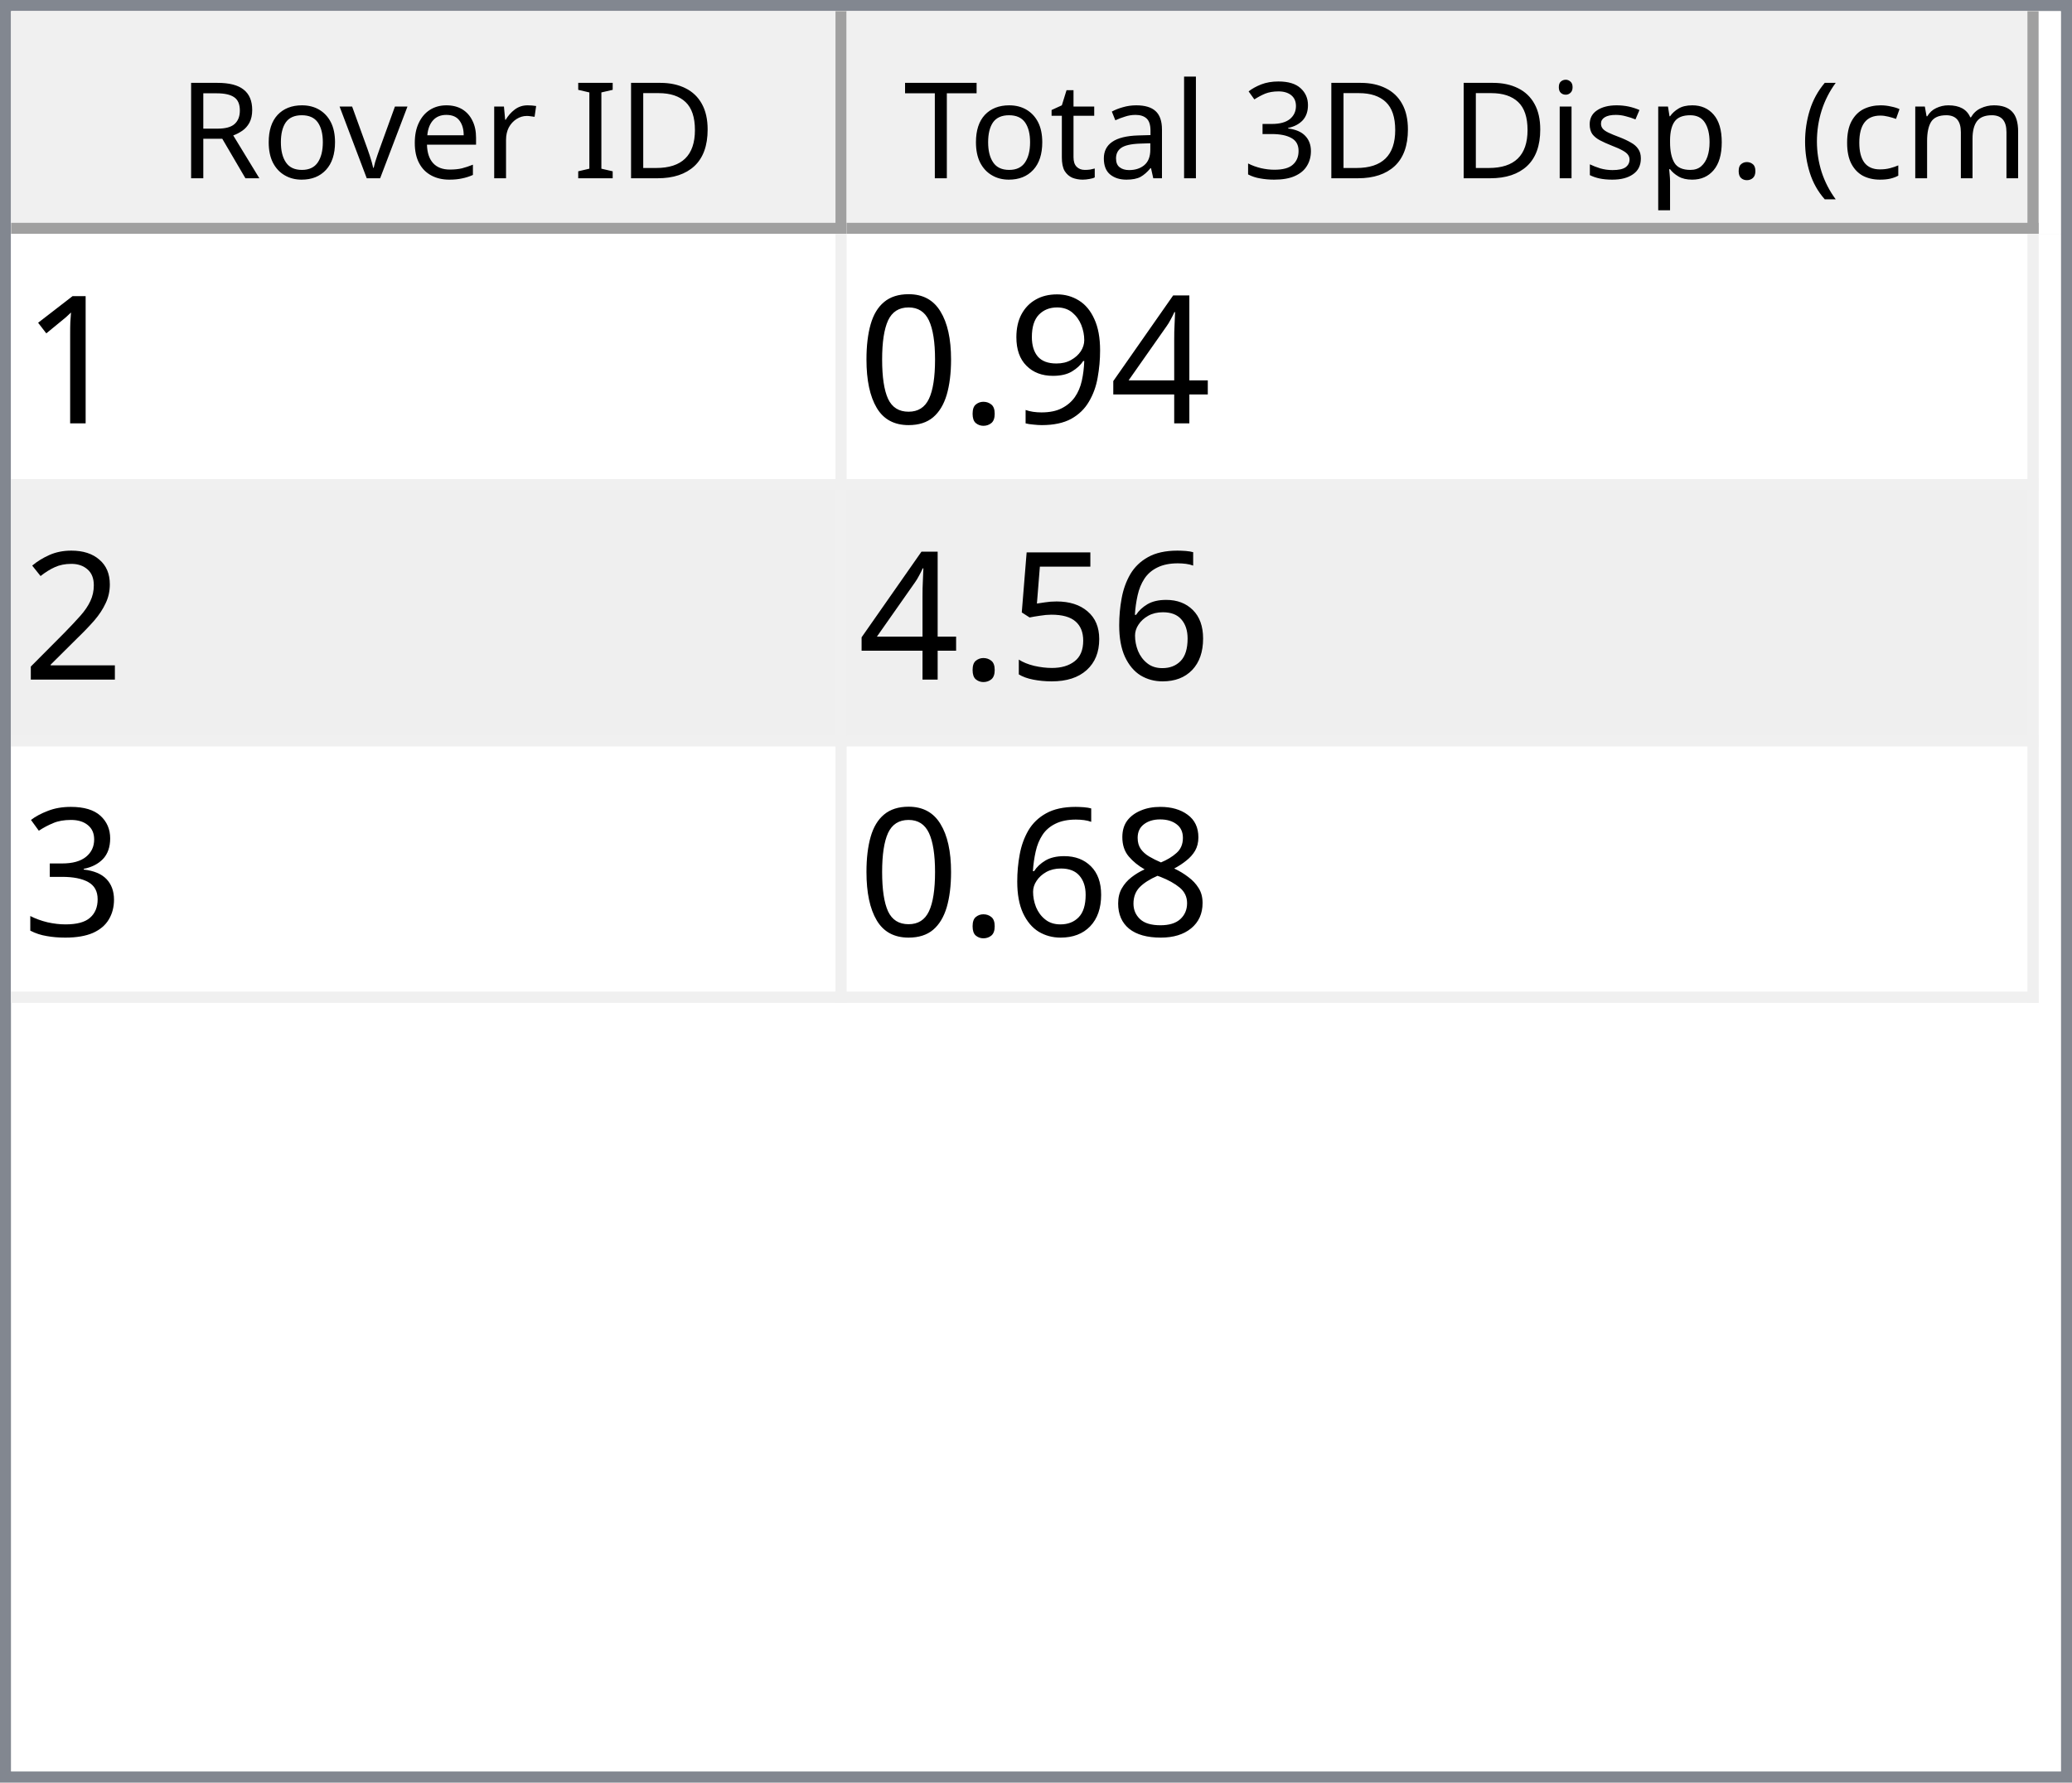
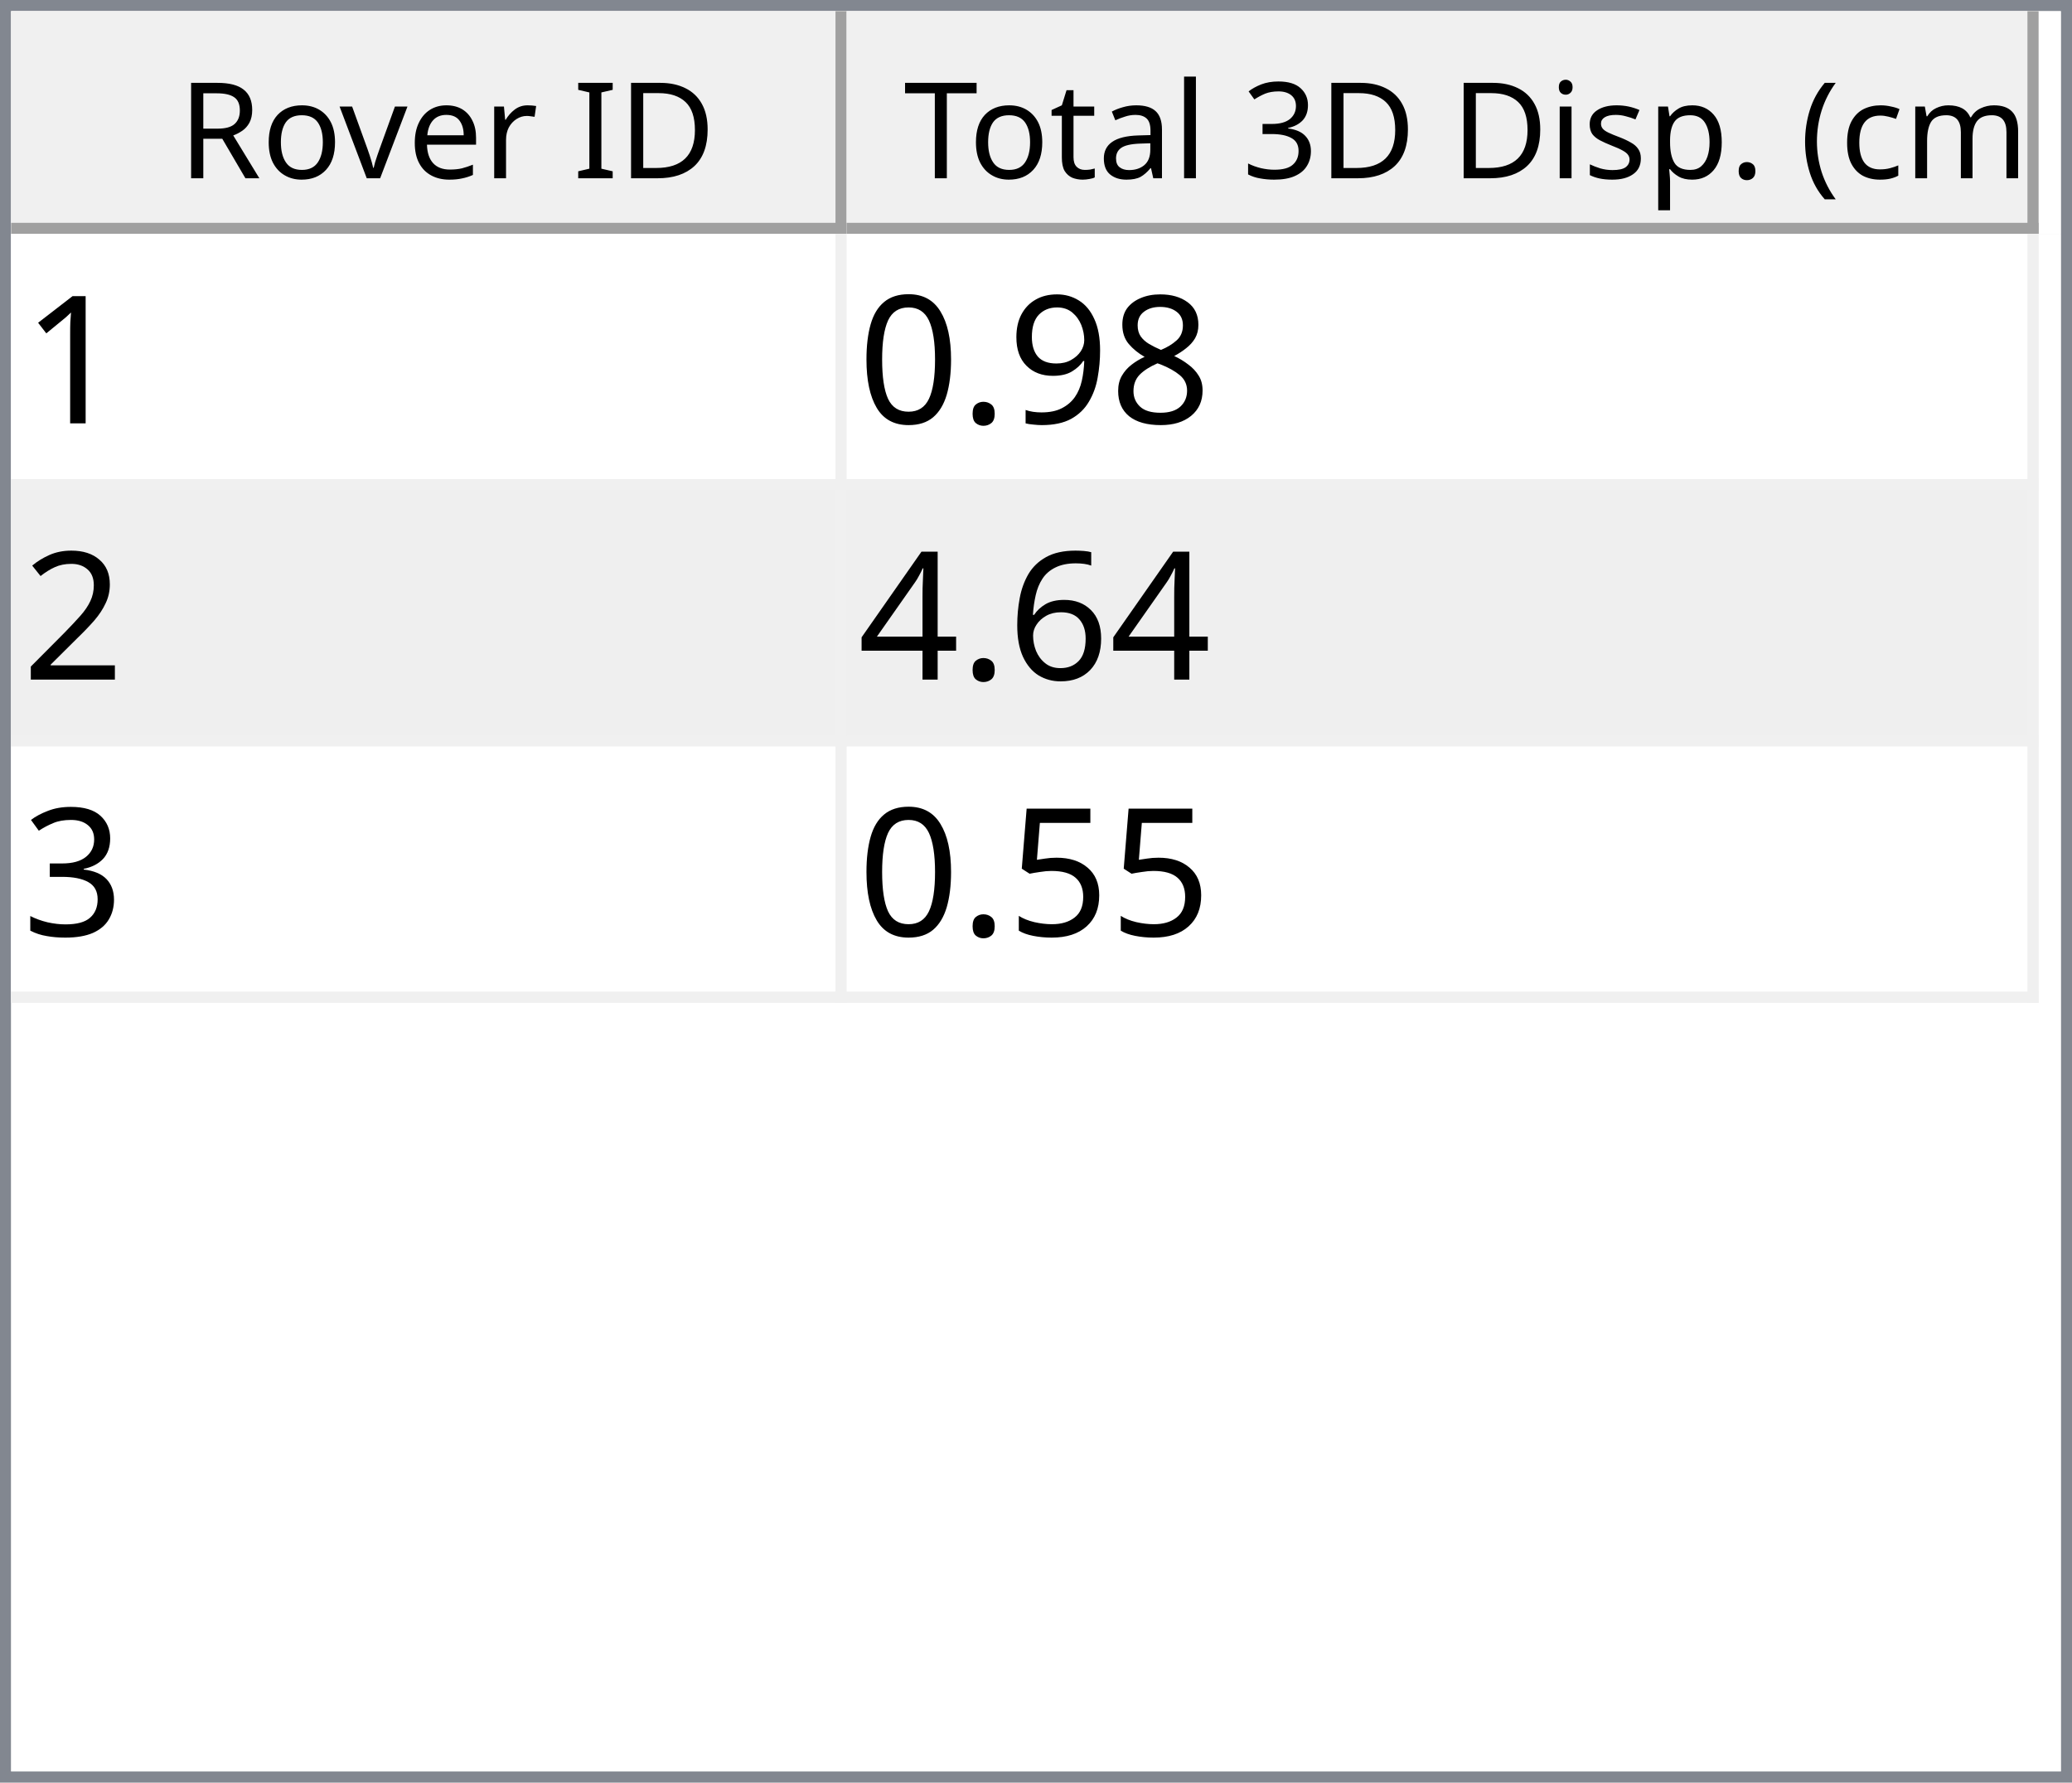
<svg xmlns="http://www.w3.org/2000/svg" style="fill-opacity:1; color-rendering:auto; color-interpolation:auto; text-rendering:auto; stroke:black; stroke-linecap:square; stroke-miterlimit:10; shape-rendering:auto; stroke-opacity:1; fill:black; stroke-dasharray:none; font-weight:normal; stroke-width:1; font-family:'Dialog'; font-style:normal; stroke-linejoin:miter; font-size:12px; stroke-dashoffset:0; image-rendering:auto;" width="186" height="160">
  <defs id="genericDefs" />
  <g>
    <defs id="defs1">
      <clipPath clipPathUnits="userSpaceOnUse" id="clipPath1">
        <path d="M0 0 L186 0 L186 160 L0 160 L0 0 Z" />
      </clipPath>
      <clipPath clipPathUnits="userSpaceOnUse" id="clipPath2">
        <path d="M0 0 L0 160 L186 160 L186 0 Z" />
      </clipPath>
      <clipPath clipPathUnits="userSpaceOnUse" id="clipPath3">
        <path d="M0 0 L0 20 L184 20 L184 0 Z" />
      </clipPath>
      <clipPath clipPathUnits="userSpaceOnUse" id="clipPath4">
        <path d="M0 0 L0 20 L75 20 L75 0 Z" />
      </clipPath>
      <clipPath clipPathUnits="userSpaceOnUse" id="clipPath5">
        <path d="M1 1 L1 19 L74 19 L74 1 Z" />
      </clipPath>
      <clipPath clipPathUnits="userSpaceOnUse" id="clipPath6">
        <path d="M0 0 L0 18 L73 18 L73 0 Z" />
      </clipPath>
      <clipPath clipPathUnits="userSpaceOnUse" id="clipPath7">
        <path d="M-0.5 -0.5 L-0.5 19.5 L74.5 19.5 L74.5 -0.5 Z" />
      </clipPath>
      <clipPath clipPathUnits="userSpaceOnUse" id="clipPath8">
        <path d="M0 0 L0 20 L107 20 L107 0 Z" />
      </clipPath>
      <clipPath clipPathUnits="userSpaceOnUse" id="clipPath9">
        <path d="M1 1 L1 19 L106 19 L106 1 Z" />
      </clipPath>
      <clipPath clipPathUnits="userSpaceOnUse" id="clipPath10">
        <path d="M0 0 L0 18 L105 18 L105 0 Z" />
      </clipPath>
      <clipPath clipPathUnits="userSpaceOnUse" id="clipPath11">
        <path d="M-0.5 -0.5 L-0.5 19.5 L106.5 19.5 L106.5 -0.5 Z" />
      </clipPath>
      <clipPath clipPathUnits="userSpaceOnUse" id="clipPath12">
        <path d="M0 0 L0 138 L184 138 L184 0 Z" />
      </clipPath>
      <clipPath clipPathUnits="userSpaceOnUse" id="clipPath13">
        <path d="M0 0 L0 69 L182 69 L182 0 Z" />
      </clipPath>
      <clipPath clipPathUnits="userSpaceOnUse" id="clipPath14">
        <path d="M-0.5 -0.5 L-0.5 68.5 L181.5 68.5 L181.5 -0.5 Z" />
      </clipPath>
      <clipPath clipPathUnits="userSpaceOnUse" id="clipPath15">
        <path d="M0 0 L0 22 L74 22 L74 0 Z" />
      </clipPath>
      <clipPath clipPathUnits="userSpaceOnUse" id="clipPath16">
        <path d="M0 0 L0 22 L106 22 L106 0 Z" />
      </clipPath>
      <font horiz-adv-x="64.551" id="font1">
        <font-face ascent="107.91" descent="25.098" units-per-em="100" style="font-style:normal; font-family:Segoe UI; font-weight:normal;" />
        <missing-glyph horiz-adv-x="64.551" d="M8.109 0 L8.109 68.266 L56.453 68.266 L56.453 0 L8.109 0 ZM15.328 7.234 L49.219 7.234 L49.219 61.031 L15.328 61.031 L15.328 7.234 Z" />
        <glyph unicode="D" horiz-adv-x="70.117" d="M9.188 0 L9.188 70.016 L28.516 70.016 Q65.531 70.016 65.531 35.891 Q65.531 19.672 55.25 9.836 Q44.969 0 27.734 0 L9.188 0 ZM17.391 62.594 L17.391 7.422 L27.828 7.422 Q41.609 7.422 49.273 14.797 Q56.938 22.172 56.938 35.688 Q56.938 62.594 28.328 62.594 L17.391 62.594 Z" />
        <glyph unicode="I" horiz-adv-x="26.611" d="M17.391 0 L9.188 0 L9.188 70.016 L17.391 70.016 L17.391 0 Z" />
        <glyph unicode=" " horiz-adv-x="27.393" d="" />
        <glyph unicode="r" horiz-adv-x="34.766" d="M34.188 41.891 Q32.078 43.5 28.125 43.5 Q23 43.5 19.555 38.672 Q16.109 33.844 16.109 25.484 L16.109 0 L8.109 0 L8.109 50 L16.109 50 L16.109 39.703 L16.312 39.703 Q18.016 44.969 21.531 47.922 Q25.047 50.875 29.391 50.875 Q32.516 50.875 34.188 50.203 L34.188 41.891 Z" />
        <glyph unicode="e" horiz-adv-x="52.295" d="M48.297 23 L12.984 23 Q13.188 14.656 17.484 10.109 Q21.781 5.562 29.297 5.562 Q37.75 5.562 44.828 11.141 L44.828 3.609 Q38.234 -1.172 27.391 -1.172 Q16.797 -1.172 10.742 5.641 Q4.688 12.453 4.688 24.812 Q4.688 36.469 11.305 43.82 Q17.922 51.172 27.734 51.172 Q37.547 51.172 42.922 44.828 Q48.297 38.484 48.297 27.203 L48.297 23 ZM40.094 29.781 Q40.047 36.719 36.75 40.578 Q33.453 44.438 27.594 44.438 Q21.922 44.438 17.969 40.383 Q14.016 36.328 13.094 29.781 L40.094 29.781 Z" />
        <glyph unicode="v" horiz-adv-x="47.9" d="M47.406 50 L27.484 0 L19.625 0 L0.688 50 L9.469 50 L22.172 13.672 Q23.578 9.672 23.922 6.688 L24.125 6.688 Q24.609 10.453 25.688 13.484 L38.969 50 L47.406 50 Z" />
        <glyph unicode="o" horiz-adv-x="58.594" d="M29 -1.172 Q17.922 -1.172 11.305 5.836 Q4.688 12.844 4.688 24.422 Q4.688 37.016 11.57 44.094 Q18.453 51.172 30.172 51.172 Q41.359 51.172 47.633 44.289 Q53.906 37.406 53.906 25.203 Q53.906 13.234 47.141 6.031 Q40.375 -1.172 29 -1.172 ZM29.594 44.438 Q21.875 44.438 17.383 39.188 Q12.891 33.938 12.891 24.703 Q12.891 15.828 17.43 10.695 Q21.969 5.562 29.594 5.562 Q37.359 5.562 41.531 10.594 Q45.703 15.625 45.703 24.906 Q45.703 34.281 41.531 39.359 Q37.359 44.438 29.594 44.438 Z" />
        <glyph unicode="R" horiz-adv-x="59.814" d="M59.375 0 L49.609 0 L37.891 19.625 Q36.281 22.359 34.766 24.289 Q33.25 26.219 31.664 27.438 Q30.078 28.656 28.25 29.219 Q26.422 29.781 24.125 29.781 L17.391 29.781 L17.391 0 L9.188 0 L9.188 70.016 L30.078 70.016 Q34.672 70.016 38.555 68.867 Q42.438 67.719 45.289 65.375 Q48.141 63.031 49.758 59.547 Q51.375 56.062 51.375 51.375 Q51.375 47.703 50.273 44.656 Q49.172 41.609 47.148 39.211 Q45.125 36.812 42.266 35.133 Q39.406 33.453 35.844 32.516 L35.844 32.328 Q37.594 31.547 38.891 30.547 Q40.188 29.547 41.359 28.18 Q42.531 26.812 43.68 25.078 Q44.828 23.344 46.234 21.047 L59.375 0 ZM17.391 62.594 L17.391 37.203 L28.516 37.203 Q31.594 37.203 34.203 38.133 Q36.812 39.062 38.719 40.797 Q40.625 42.531 41.703 45.047 Q42.781 47.562 42.781 50.688 Q42.781 56.297 39.141 59.445 Q35.5 62.594 28.609 62.594 L17.391 62.594 Z" />
        <glyph unicode=")" horiz-adv-x="30.176" d="M8.297 -15.922 L1.172 -15.922 Q16.406 2.344 16.406 26.812 Q16.406 51.469 1.078 70.016 L8.297 70.016 Q23.531 52.156 23.531 26.703 Q23.531 1.375 8.297 -15.922 Z" />
        <glyph unicode="m" horiz-adv-x="86.133" d="M79.109 0 L71.094 0 L71.094 28.719 Q71.094 37.016 68.531 40.727 Q65.969 44.438 59.906 44.438 Q54.781 44.438 51.195 39.75 Q47.609 35.062 47.609 28.516 L47.609 0 L39.594 0 L39.594 29.688 Q39.594 44.438 28.219 44.438 Q22.953 44.438 19.531 40.016 Q16.109 35.594 16.109 28.516 L16.109 0 L8.109 0 L8.109 50 L16.109 50 L16.109 42.094 L16.312 42.094 Q21.625 51.172 31.844 51.172 Q36.969 51.172 40.773 48.312 Q44.578 45.453 46 40.828 Q51.562 51.172 62.594 51.172 Q79.109 51.172 79.109 30.812 L79.109 0 Z" />
        <glyph unicode="c" horiz-adv-x="46.191" d="M42.188 2.297 Q36.422 -1.172 28.516 -1.172 Q17.828 -1.172 11.258 5.789 Q4.688 12.75 4.688 23.828 Q4.688 36.188 11.766 43.68 Q18.844 51.172 30.672 51.172 Q37.25 51.172 42.281 48.734 L42.281 40.531 Q36.719 44.438 30.375 44.438 Q22.703 44.438 17.797 38.945 Q12.891 33.453 12.891 24.516 Q12.891 15.719 17.508 10.641 Q22.125 5.562 29.891 5.562 Q36.422 5.562 42.188 9.906 L42.188 2.297 Z" />
        <glyph unicode="(" horiz-adv-x="30.176" d="M29.109 -15.922 L21.969 -15.922 Q6.844 1.375 6.844 26.703 Q6.844 52.156 21.969 70.016 L29.203 70.016 Q13.875 51.469 13.875 26.812 Q13.875 2.344 29.109 -15.922 Z" />
        <glyph unicode="." horiz-adv-x="21.68" d="M10.891 -1.078 Q8.641 -1.078 7.055 0.539 Q5.469 2.156 5.469 4.391 Q5.469 6.641 7.055 8.273 Q8.641 9.906 10.891 9.906 Q13.188 9.906 14.797 8.273 Q16.406 6.641 16.406 4.391 Q16.406 2.156 14.797 0.539 Q13.188 -1.078 10.891 -1.078 Z" />
        <glyph unicode="p" horiz-adv-x="58.789" d="M16.312 7.234 L16.109 7.234 L16.109 -23 L8.109 -23 L8.109 50 L16.109 50 L16.109 41.219 L16.312 41.219 Q22.219 51.172 33.594 51.172 Q43.266 51.172 48.688 44.461 Q54.109 37.75 54.109 26.469 Q54.109 13.922 48 6.375 Q41.891 -1.172 31.297 -1.172 Q21.578 -1.172 16.312 7.234 ZM16.109 27.391 L16.109 20.406 Q16.109 14.203 20.141 9.883 Q24.172 5.562 30.375 5.562 Q37.641 5.562 41.773 11.133 Q45.906 16.703 45.906 26.609 Q45.906 34.969 42.047 39.703 Q38.188 44.438 31.594 44.438 Q24.609 44.438 20.359 39.578 Q16.109 34.719 16.109 27.391 Z" />
        <glyph unicode="s" horiz-adv-x="42.432" d="M5.078 1.812 L5.078 10.406 Q11.625 5.562 19.484 5.562 Q30.031 5.562 30.031 12.594 Q30.031 14.594 29.125 15.992 Q28.219 17.391 26.68 18.461 Q25.141 19.531 23.07 20.383 Q21 21.234 18.609 22.172 Q15.281 23.484 12.766 24.828 Q10.25 26.172 8.57 27.859 Q6.891 29.547 6.031 31.695 Q5.172 33.844 5.172 36.719 Q5.172 40.234 6.789 42.945 Q8.406 45.656 11.086 47.484 Q13.766 49.312 17.211 50.242 Q20.656 51.172 24.312 51.172 Q30.812 51.172 35.938 48.922 L35.938 40.828 Q30.422 44.438 23.25 44.438 Q21 44.438 19.195 43.922 Q17.391 43.406 16.094 42.477 Q14.797 41.547 14.086 40.258 Q13.375 38.969 13.375 37.406 Q13.375 35.453 14.086 34.133 Q14.797 32.812 16.164 31.789 Q17.531 30.766 19.484 29.938 Q21.438 29.109 23.922 28.125 Q27.25 26.859 29.883 25.516 Q32.516 24.172 34.375 22.484 Q36.234 20.797 37.234 18.602 Q38.234 16.406 38.234 13.375 Q38.234 9.672 36.602 6.938 Q34.969 4.203 32.234 2.398 Q29.5 0.594 25.93 -0.289 Q22.359 -1.172 18.453 -1.172 Q10.75 -1.172 5.078 1.812 Z" />
        <glyph unicode="i" horiz-adv-x="24.219" d="M12.203 62.703 Q10.062 62.703 8.547 64.164 Q7.031 65.625 7.031 67.875 Q7.031 70.125 8.547 71.609 Q10.062 73.094 12.203 73.094 Q14.406 73.094 15.945 71.609 Q17.484 70.125 17.484 67.875 Q17.484 65.719 15.945 64.211 Q14.406 62.703 12.203 62.703 ZM16.109 0 L8.109 0 L8.109 50 L16.109 50 L16.109 0 Z" />
        <glyph unicode="3" horiz-adv-x="53.906" d="M46.531 19.828 Q46.531 15.094 44.75 11.211 Q42.969 7.328 39.719 4.57 Q36.469 1.812 31.93 0.297 Q27.391 -1.219 21.922 -1.219 Q11.922 -1.219 6 2.594 L6 11.188 Q13.094 5.609 22.219 5.609 Q25.875 5.609 28.828 6.539 Q31.781 7.469 33.906 9.227 Q36.031 10.984 37.18 13.477 Q38.328 15.969 38.328 19.094 Q38.328 32.812 18.797 32.812 L12.984 32.812 L12.984 39.594 L18.5 39.594 Q35.797 39.594 35.797 52.484 Q35.797 64.406 22.609 64.406 Q15.188 64.406 8.688 59.422 L8.688 67.188 Q15.375 71.188 24.609 71.188 Q29 71.188 32.57 69.969 Q36.141 68.75 38.68 66.555 Q41.219 64.359 42.609 61.281 Q44 58.203 44 54.5 Q44 40.672 30.031 36.719 L30.031 36.531 Q33.594 36.141 36.625 34.797 Q39.656 33.453 41.852 31.305 Q44.047 29.156 45.289 26.25 Q46.531 23.344 46.531 19.828 Z" />
        <glyph unicode="l" horiz-adv-x="24.219" d="M16.109 0 L8.109 0 L8.109 74.031 L16.109 74.031 L16.109 0 Z" />
        <glyph unicode="a" horiz-adv-x="50.879" d="M43.891 0 L35.891 0 L35.891 7.812 L35.688 7.812 Q30.469 -1.172 20.312 -1.172 Q12.844 -1.172 8.617 2.781 Q4.391 6.734 4.391 13.281 Q4.391 27.297 20.906 29.594 L35.891 31.688 Q35.891 44.438 25.594 44.438 Q16.547 44.438 9.281 38.281 L9.281 46.484 Q16.656 51.172 26.266 51.172 Q43.891 51.172 43.891 32.516 L43.891 0 ZM35.891 25.297 L23.828 23.641 Q18.266 22.859 15.43 20.875 Q12.594 18.891 12.594 13.875 Q12.594 10.203 15.211 7.883 Q17.828 5.562 22.172 5.562 Q28.125 5.562 32.008 9.742 Q35.891 13.922 35.891 20.312 L35.891 25.297 Z" />
        <glyph unicode="t" horiz-adv-x="33.887" d="M31.297 0.484 Q28.469 -1.078 23.828 -1.078 Q10.688 -1.078 10.688 13.578 L10.688 43.172 L2.094 43.172 L2.094 50 L10.688 50 L10.688 62.203 L18.703 64.797 L18.703 50 L31.297 50 L31.297 43.172 L18.703 43.172 L18.703 14.984 Q18.703 9.969 20.414 7.82 Q22.125 5.672 26.078 5.672 Q29.109 5.672 31.297 7.328 L31.297 0.484 Z" />
        <glyph unicode="T" horiz-adv-x="52.393" d="M50.594 62.594 L30.375 62.594 L30.375 0 L22.172 0 L22.172 62.594 L2 62.594 L2 70.016 L50.594 70.016 L50.594 62.594 Z" />
      </font>
      <font horiz-adv-x="75.0" id="font2">
        <font-face ascent="100.537" descent="21.973" units-per-em="100" style="font-style:normal; font-family:sans-serif; font-weight:normal;" />
        <missing-glyph horiz-adv-x="75.0" d="M12.5 0 L12.5 62.5 L62.5 62.5 L62.5 0 L12.5 0 ZM14.062 1.562 L60.938 1.562 L60.938 60.938 L14.062 60.938 L14.062 1.562 Z" />
        <glyph unicode="1" horiz-adv-x="55.615" d="M37.25 0 L28.469 0 L28.469 56 Q25.297 52.984 20.141 49.953 Q14.984 46.922 10.891 45.406 L10.891 53.906 Q18.266 57.375 23.781 62.305 Q29.297 67.234 31.594 71.875 L37.25 71.875 L37.25 0 Z" />
-         <glyph unicode="4" horiz-adv-x="55.615" d="M32.328 0 L32.328 17.141 L1.266 17.141 L1.266 25.203 L33.938 71.578 L41.109 71.578 L41.109 25.203 L50.781 25.203 L50.781 17.141 L41.109 17.141 L41.109 0 L32.328 0 ZM32.328 25.203 L32.328 57.469 L9.906 25.203 L32.328 25.203 Z" />
+         <glyph unicode="8" horiz-adv-x="55.615" d="M17.672 38.812 Q12.203 40.828 9.57 44.539 Q6.938 48.25 6.938 53.422 Q6.938 61.234 12.555 66.555 Q18.172 71.875 27.484 71.875 Q36.859 71.875 42.578 66.43 Q48.297 60.984 48.297 53.172 Q48.297 48.188 45.68 44.508 Q43.062 40.828 37.75 38.812 Q44.344 36.672 47.781 31.883 Q51.219 27.094 51.219 20.453 Q51.219 11.281 44.727 5.031 Q38.234 -1.219 27.641 -1.219 Q17.047 -1.219 10.547 5.055 Q4.047 11.328 4.047 20.703 Q4.047 27.688 7.594 32.398 Q11.141 37.109 17.672 38.812 ZM15.922 53.719 Q15.922 48.641 19.195 45.414 Q22.469 42.188 27.688 42.188 Q32.766 42.188 36.016 45.383 Q39.266 48.578 39.266 53.219 Q39.266 58.062 35.914 61.359 Q32.562 64.656 27.594 64.656 Q22.562 64.656 19.242 61.43 Q15.922 58.203 15.922 53.719 ZM13.094 20.656 Q13.094 16.891 14.875 13.375 Q16.656 9.859 20.172 7.93 Q23.688 6 27.734 6 Q34.031 6 38.133 10.055 Q42.234 14.109 42.234 20.359 Q42.234 26.703 38.016 30.859 Q33.797 35.016 27.438 35.016 Q21.234 35.016 17.164 30.914 Q13.094 26.812 13.094 20.656 Z" />
        <glyph unicode="9" horiz-adv-x="55.615" d="M5.469 16.547 L13.922 17.328 Q14.984 11.375 18.016 8.688 Q21.047 6 25.781 6 Q29.828 6 32.883 7.859 Q35.938 9.719 37.891 12.82 Q39.844 15.922 41.164 21.195 Q42.484 26.469 42.484 31.938 Q42.484 32.516 42.438 33.688 Q39.797 29.5 35.234 26.883 Q30.672 24.266 25.344 24.266 Q16.453 24.266 10.305 30.711 Q4.156 37.156 4.156 47.703 Q4.156 58.594 10.578 65.234 Q17 71.875 26.656 71.875 Q33.641 71.875 39.43 68.117 Q45.219 64.359 48.219 57.398 Q51.219 50.438 51.219 37.25 Q51.219 23.531 48.242 15.406 Q45.266 7.281 39.383 3.031 Q33.5 -1.219 25.594 -1.219 Q17.188 -1.219 11.867 3.445 Q6.547 8.109 5.469 16.547 ZM41.453 48.141 Q41.453 55.719 37.43 60.156 Q33.406 64.594 27.734 64.594 Q21.875 64.594 17.531 59.812 Q13.188 55.031 13.188 47.406 Q13.188 40.578 17.312 36.305 Q21.438 32.031 27.484 32.031 Q33.594 32.031 37.523 36.305 Q41.453 40.578 41.453 48.141 Z" />
        <glyph unicode="." horiz-adv-x="27.783" d="M9.078 0 L9.078 10.016 L19.094 10.016 L19.094 0 L9.078 0 Z" />
        <glyph unicode="0" horiz-adv-x="55.615" d="M4.156 35.297 Q4.156 48 6.766 55.742 Q9.375 63.484 14.523 67.68 Q19.672 71.875 27.484 71.875 Q33.25 71.875 37.594 69.555 Q41.938 67.234 44.773 62.867 Q47.609 58.5 49.219 52.227 Q50.828 45.953 50.828 35.297 Q50.828 22.703 48.242 14.969 Q45.656 7.234 40.508 3.008 Q35.359 -1.219 27.484 -1.219 Q17.141 -1.219 11.234 6.203 Q4.156 15.141 4.156 35.297 ZM13.188 35.297 Q13.188 17.672 17.312 11.836 Q21.438 6 27.484 6 Q33.547 6 37.672 11.859 Q41.797 17.719 41.797 35.297 Q41.797 52.984 37.672 58.789 Q33.547 64.594 27.391 64.594 Q21.344 64.594 17.719 59.469 Q13.188 52.938 13.188 35.297 Z" />
        <glyph unicode="2" horiz-adv-x="55.615" d="M50.344 8.453 L50.344 0 L3.031 0 Q2.938 3.172 4.047 6.109 Q5.859 10.938 9.836 15.625 Q13.812 20.312 21.344 26.469 Q33.016 36.031 37.117 41.625 Q41.219 47.219 41.219 52.203 Q41.219 57.422 37.477 61.008 Q33.734 64.594 27.734 64.594 Q21.391 64.594 17.578 60.789 Q13.766 56.984 13.719 50.25 L4.688 51.172 Q5.609 61.281 11.664 66.578 Q17.719 71.875 27.938 71.875 Q38.234 71.875 44.242 66.164 Q50.25 60.453 50.25 52 Q50.25 47.703 48.492 43.555 Q46.734 39.406 42.656 34.812 Q38.578 30.219 29.109 22.219 Q21.188 15.578 18.945 13.211 Q16.703 10.844 15.234 8.453 L50.344 8.453 Z" />
        <glyph unicode="6" horiz-adv-x="55.615" d="M49.75 54.047 L41.016 53.375 Q39.844 58.547 37.703 60.891 Q34.125 64.656 28.906 64.656 Q24.703 64.656 21.531 62.312 Q17.391 59.281 14.992 53.469 Q12.594 47.656 12.5 36.922 Q15.672 41.75 20.266 44.094 Q24.859 46.438 29.891 46.438 Q38.672 46.438 44.852 39.969 Q51.031 33.5 51.031 23.25 Q51.031 16.5 48.125 10.719 Q45.219 4.938 40.141 1.859 Q35.062 -1.219 28.609 -1.219 Q17.625 -1.219 10.695 6.859 Q3.766 14.938 3.766 33.5 Q3.766 54.25 11.422 63.672 Q18.109 71.875 29.438 71.875 Q37.891 71.875 43.289 67.141 Q48.688 62.406 49.75 54.047 ZM13.875 23.188 Q13.875 18.656 15.797 14.508 Q17.719 10.359 21.188 8.18 Q24.656 6 28.469 6 Q34.031 6 38.039 10.492 Q42.047 14.984 42.047 22.703 Q42.047 30.125 38.086 34.398 Q34.125 38.672 28.125 38.672 Q22.172 38.672 18.023 34.398 Q13.875 30.125 13.875 23.188 Z" />
+         <glyph unicode="4" horiz-adv-x="55.615" d="M32.328 0 L32.328 17.141 L1.266 17.141 L1.266 25.203 L33.938 71.578 L41.109 71.578 L41.109 25.203 L50.781 25.203 L50.781 17.141 L41.109 17.141 L41.109 0 L32.328 0 ZM32.328 25.203 L32.328 57.469 L9.906 25.203 L32.328 25.203 Z" />
+         <glyph unicode="3" horiz-adv-x="55.615" d="M4.203 18.891 L12.984 20.062 Q14.5 12.594 18.141 9.297 Q21.781 6 27 6 Q33.203 6 37.477 10.297 Q41.75 14.594 41.75 20.953 Q41.75 27 37.797 30.93 Q33.844 34.859 27.734 34.859 Q25.25 34.859 21.531 33.891 L22.516 41.609 Q23.391 41.5 23.922 41.5 Q29.547 41.5 34.039 44.43 Q38.531 47.359 38.531 53.469 Q38.531 58.297 35.258 61.477 Q31.984 64.656 26.812 64.656 Q21.688 64.656 18.266 61.43 Q14.844 58.203 13.875 51.766 L5.078 53.328 Q6.688 62.156 12.398 67.016 Q18.109 71.875 26.609 71.875 Q32.469 71.875 37.398 69.359 Q42.328 66.844 44.945 62.5 Q47.562 58.156 47.562 53.266 Q47.562 48.641 45.07 44.828 Q42.578 41.016 37.703 38.766 Q44.047 37.312 47.562 32.695 Q51.078 28.078 51.078 21.141 Q51.078 11.766 44.242 5.25 Q37.406 -1.266 26.953 -1.266 Q17.531 -1.266 11.305 4.352 Q5.078 9.969 4.203 18.891 Z" />
        <glyph unicode="5" horiz-adv-x="55.615" d="M4.156 18.75 L13.375 19.531 Q14.406 12.797 18.141 9.398 Q21.875 6 27.156 6 Q33.5 6 37.891 10.789 Q42.281 15.578 42.281 23.484 Q42.281 31 38.062 35.352 Q33.844 39.703 27 39.703 Q22.75 39.703 19.336 37.773 Q15.922 35.844 13.969 32.766 L5.719 33.844 L12.641 70.609 L48.25 70.609 L48.25 62.203 L19.672 62.203 L15.828 42.969 Q22.266 47.469 29.344 47.469 Q38.719 47.469 45.164 40.969 Q51.609 34.469 51.609 24.266 Q51.609 14.547 45.953 7.469 Q39.062 -1.219 27.156 -1.219 Q17.391 -1.219 11.211 4.25 Q5.031 9.719 4.156 18.75 Z" />
-         <glyph unicode="3" horiz-adv-x="55.615" d="M4.203 18.891 L12.984 20.062 Q14.5 12.594 18.141 9.297 Q21.781 6 27 6 Q33.203 6 37.477 10.297 Q41.75 14.594 41.75 20.953 Q41.75 27 37.797 30.93 Q33.844 34.859 27.734 34.859 Q25.25 34.859 21.531 33.891 L22.516 41.609 Q23.391 41.5 23.922 41.5 Q29.547 41.5 34.039 44.43 Q38.531 47.359 38.531 53.469 Q38.531 58.297 35.258 61.477 Q31.984 64.656 26.812 64.656 Q21.688 64.656 18.266 61.43 Q14.844 58.203 13.875 51.766 L5.078 53.328 Q6.688 62.156 12.398 67.016 Q18.109 71.875 26.609 71.875 Q32.469 71.875 37.398 69.359 Q42.328 66.844 44.945 62.5 Q47.562 58.156 47.562 53.266 Q47.562 48.641 45.07 44.828 Q42.578 41.016 37.703 38.766 Q44.047 37.312 47.562 32.695 Q51.078 28.078 51.078 21.141 Q51.078 11.766 44.242 5.25 Q37.406 -1.266 26.953 -1.266 Q17.531 -1.266 11.305 4.352 Q5.078 9.969 4.203 18.891 Z" />
-         <glyph unicode="8" horiz-adv-x="55.615" d="M17.672 38.812 Q12.203 40.828 9.57 44.539 Q6.938 48.25 6.938 53.422 Q6.938 61.234 12.555 66.555 Q18.172 71.875 27.484 71.875 Q36.859 71.875 42.578 66.43 Q48.297 60.984 48.297 53.172 Q48.297 48.188 45.68 44.508 Q43.062 40.828 37.75 38.812 Q44.344 36.672 47.781 31.883 Q51.219 27.094 51.219 20.453 Q51.219 11.281 44.727 5.031 Q38.234 -1.219 27.641 -1.219 Q17.047 -1.219 10.547 5.055 Q4.047 11.328 4.047 20.703 Q4.047 27.688 7.594 32.398 Q11.141 37.109 17.672 38.812 ZM15.922 53.719 Q15.922 48.641 19.195 45.414 Q22.469 42.188 27.688 42.188 Q32.766 42.188 36.016 45.383 Q39.266 48.578 39.266 53.219 Q39.266 58.062 35.914 61.359 Q32.562 64.656 27.594 64.656 Q22.562 64.656 19.242 61.43 Q15.922 58.203 15.922 53.719 ZM13.094 20.656 Q13.094 16.891 14.875 13.375 Q16.656 9.859 20.172 7.93 Q23.688 6 27.734 6 Q34.031 6 38.133 10.055 Q42.234 14.109 42.234 20.359 Q42.234 26.703 38.016 30.859 Q33.797 35.016 27.438 35.016 Q21.234 35.016 17.164 30.914 Q13.094 26.812 13.094 20.656 Z" />
      </font>
    </defs>
    <g style="fill:white; stroke:white;">
      <rect x="0" y="0" width="186" style="clip-path:url(#clipPath1); stroke:none;" height="160" />
    </g>
    <g style="fill:white; text-rendering:optimizeSpeed; color-rendering:optimizeSpeed; image-rendering:optimizeSpeed; shape-rendering:crispEdges; stroke:white; color-interpolation:sRGB;">
      <rect x="0" width="186" height="160" y="0" style="stroke:none;" />
      <path style="stroke:none;" d="M0 160 L186 160 L186 0 L0 0 Z" />
    </g>
    <g style="fill:rgb(240,240,240); font-family:'Segoe UI'; stroke:rgb(240,240,240);">
      <rect x="0" y="0" width="186" style="clip-path:url(#clipPath2); stroke:none;" height="160" />
    </g>
    <g style="fill:rgb(130,135,144); font-family:'Segoe UI'; stroke:rgb(130,135,144);">
      <path d="M0 0 L186 0 L186 160 L0 160 L0 0 ZM1 1 L185 1 L185 159 L1 159 L1 1 Z" style="fill-rule:evenodd; clip-path:url(#clipPath2); stroke:none;" />
    </g>
    <g style="fill:white; font-family:'Segoe UI'; stroke:white;" transform="translate(1,1)">
      <rect x="0" y="0" width="184" style="clip-path:url(#clipPath3); stroke:none;" height="20" />
    </g>
    <g style="fill:rgb(240,240,240); font-family:'Segoe UI'; stroke:rgb(240,240,240);" transform="translate(1,1)">
      <rect x="0" y="0" width="75" style="clip-path:url(#clipPath4); stroke:none;" height="20" />
    </g>
    <g style="font-family:'Segoe UI';" transform="translate(2,2)">
      <text x="14" xml:space="preserve" y="14" style="clip-path:url(#clipPath6); stroke:none;">Rover ID</text>
    </g>
    <g style="fill:rgb(160,160,160); font-family:'Segoe UI'; stroke:rgb(160,160,160); stroke-linejoin:bevel;" transform="translate(1.5,1.5)">
      <line x1="74" x2="74" y1="0" style="fill:none; clip-path:url(#clipPath7);" y2="19" />
    </g>
    <g style="fill:rgb(160,160,160); font-family:'Segoe UI'; stroke:rgb(160,160,160); stroke-linejoin:bevel;" transform="matrix(1,0,0,1,1,1) translate(0.5,0.5)">
      <line x1="0" x2="74" y1="19" style="fill:none; clip-path:url(#clipPath7);" y2="19" />
    </g>
    <g style="fill:rgb(240,240,240); font-family:'Segoe UI'; stroke:rgb(240,240,240);" transform="translate(76,1)">
      <rect x="0" y="0" width="107" style="clip-path:url(#clipPath8); stroke:none;" height="20" />
    </g>
    <g style="font-family:'Segoe UI';" transform="translate(77,2)">
      <text x="1" xml:space="preserve" y="14" style="clip-path:url(#clipPath10); stroke:none;"> Total 3D Disp. (cm)</text>
    </g>
    <g style="fill:rgb(160,160,160); font-family:'Segoe UI'; stroke:rgb(160,160,160); stroke-linejoin:bevel;" transform="translate(76.5,1.5)">
      <line x1="106" x2="106" y1="0" style="fill:none; clip-path:url(#clipPath11);" y2="19" />
    </g>
    <g style="fill:rgb(160,160,160); font-family:'Segoe UI'; stroke:rgb(160,160,160); stroke-linejoin:bevel;" transform="matrix(1,0,0,1,76,1) translate(0.5,0.5)">
      <line x1="0" x2="106" y1="19" style="fill:none; clip-path:url(#clipPath11);" y2="19" />
    </g>
    <g style="fill:white; font-family:'Segoe UI'; stroke:white;" transform="translate(1,21)">
      <rect x="0" y="0" width="184" style="clip-path:url(#clipPath12); stroke:none;" height="138" />
    </g>
    <g style="fill:rgb(240,240,240); font-size:16px; font-family:sans-serif; stroke:rgb(240,240,240);" transform="translate(1,21)">
      <rect x="0" y="0" width="182" style="clip-path:url(#clipPath13); stroke:none;" height="69" />
      <line transform="translate(0.5,0.5)" x1="0" x2="181" y1="22" style="clip-path:url(#clipPath14); fill:none; stroke-linejoin:bevel;" y2="22" />
    </g>
    <g transform="matrix(1,0,0,1,1,21) translate(0.5,0.5)" style="fill:rgb(240,240,240); font-size:16px; font-family:sans-serif; stroke:rgb(240,240,240); stroke-linejoin:bevel;">
      <line x1="0" x2="181" y1="45" style="fill:none; clip-path:url(#clipPath14);" y2="45" />
    </g>
    <g transform="matrix(1,0,0,1,1,21) translate(0.5,0.5)" style="fill:rgb(240,240,240); font-size:16px; font-family:sans-serif; stroke:rgb(240,240,240); stroke-linejoin:bevel;">
      <line x1="0" x2="181" y1="68" style="fill:none; clip-path:url(#clipPath14);" y2="68" />
    </g>
    <g transform="matrix(1,0,0,1,1,21) translate(0.5,0.5)" style="fill:rgb(240,240,240); font-size:16px; font-family:sans-serif; stroke:rgb(240,240,240); stroke-linejoin:bevel;">
      <line x1="74" x2="74" y1="0" style="fill:none; clip-path:url(#clipPath14);" y2="68" />
    </g>
    <g transform="matrix(1,0,0,1,1,21) translate(0.5,0.5)" style="fill:rgb(240,240,240); font-size:16px; font-family:sans-serif; stroke:rgb(240,240,240); stroke-linejoin:bevel;">
      <line x1="181" x2="181" y1="0" style="fill:none; clip-path:url(#clipPath14);" y2="68" />
    </g>
    <g style="fill:white; font-size:16px; font-family:sans-serif; stroke:white;" transform="matrix(1,0,0,1,1,21)">
      <rect x="0" y="0" width="74" style="clip-path:url(#clipPath15); stroke:none;" height="22" />
      <text x="1" y="17" style="fill:black; clip-path:url(#clipPath15); stroke:none;" xml:space="preserve">1</text>
    </g>
    <g style="fill:white; font-size:16px; font-family:sans-serif; stroke:white;" transform="matrix(1,0,0,1,1,21) translate(75,0)">
      <rect x="0" y="0" width="106" style="clip-path:url(#clipPath16); stroke:none;" height="22" />
-       <text x="1" y="17" style="fill:black; clip-path:url(#clipPath16); stroke:none;" xml:space="preserve">0.94</text>
+       <text x="1" y="17" style="fill:black; clip-path:url(#clipPath16); stroke:none;" xml:space="preserve">0.98</text>
    </g>
    <g style="fill:rgb(239,239,239); font-size:16px; font-family:sans-serif; stroke:rgb(239,239,239);" transform="matrix(1,0,0,1,1,21) translate(0,23)">
      <rect x="0" y="0" width="74" style="clip-path:url(#clipPath15); stroke:none;" height="22" />
      <text x="1" y="17" style="fill:black; clip-path:url(#clipPath15); stroke:none;" xml:space="preserve">2</text>
    </g>
    <g style="fill:rgb(239,239,239); font-size:16px; font-family:sans-serif; stroke:rgb(239,239,239);" transform="matrix(1,0,0,1,1,21) translate(75,23)">
      <rect x="0" y="0" width="106" style="clip-path:url(#clipPath16); stroke:none;" height="22" />
-       <text x="1" y="17" style="fill:black; clip-path:url(#clipPath16); stroke:none;" xml:space="preserve">4.56</text>
+       <text x="1" y="17" style="fill:black; clip-path:url(#clipPath16); stroke:none;" xml:space="preserve">4.64</text>
    </g>
    <g style="fill:white; font-size:16px; font-family:sans-serif; stroke:white;" transform="matrix(1,0,0,1,1,21) translate(0,46)">
      <rect x="0" y="0" width="74" style="clip-path:url(#clipPath15); stroke:none;" height="22" />
      <text x="1" y="17" style="fill:black; clip-path:url(#clipPath15); stroke:none;" xml:space="preserve">3</text>
    </g>
    <g style="fill:white; font-size:16px; font-family:sans-serif; stroke:white;" transform="matrix(1,0,0,1,1,21) translate(75,46)">
      <rect x="0" y="0" width="106" style="clip-path:url(#clipPath16); stroke:none;" height="22" />
-       <text x="1" y="17" style="fill:black; clip-path:url(#clipPath16); stroke:none;" xml:space="preserve">0.68</text>
+       <text x="1" y="17" style="fill:black; clip-path:url(#clipPath16); stroke:none;" xml:space="preserve">0.55</text>
    </g>
  </g>
</svg>
